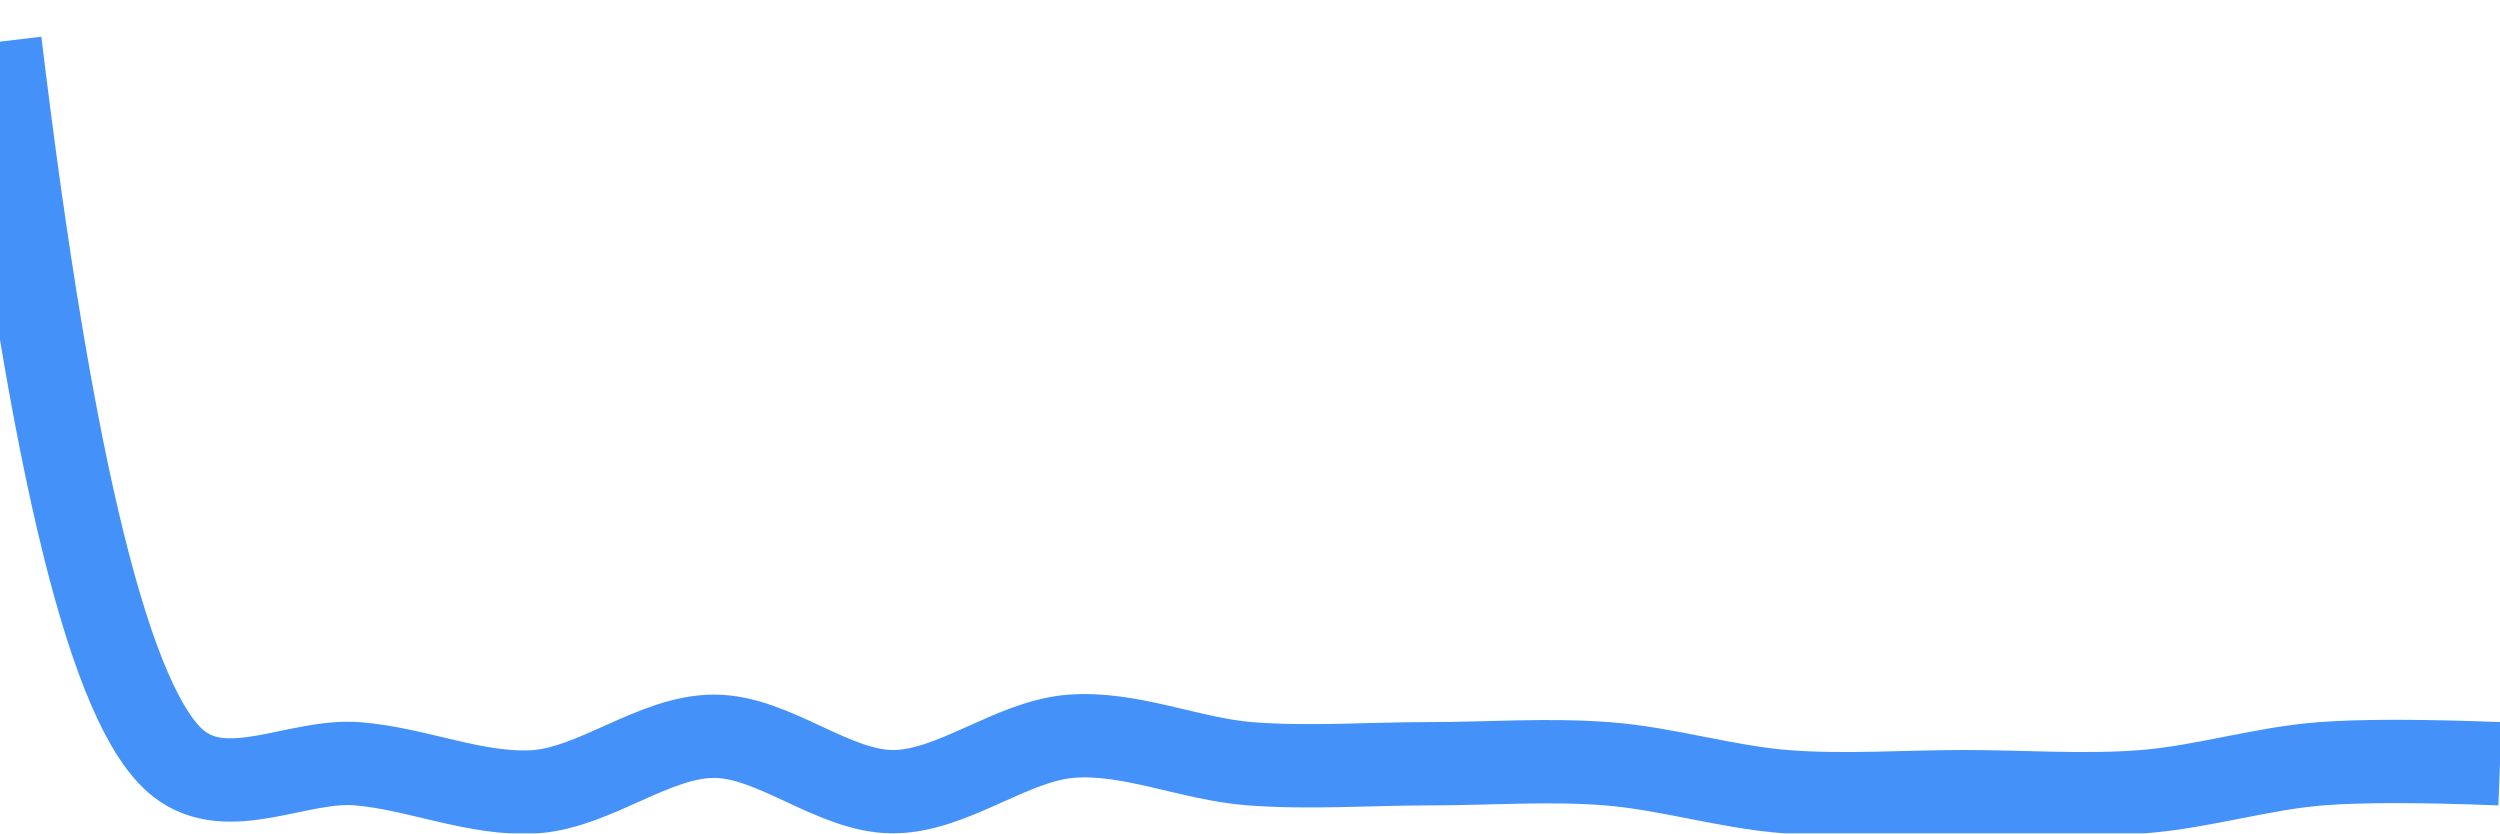
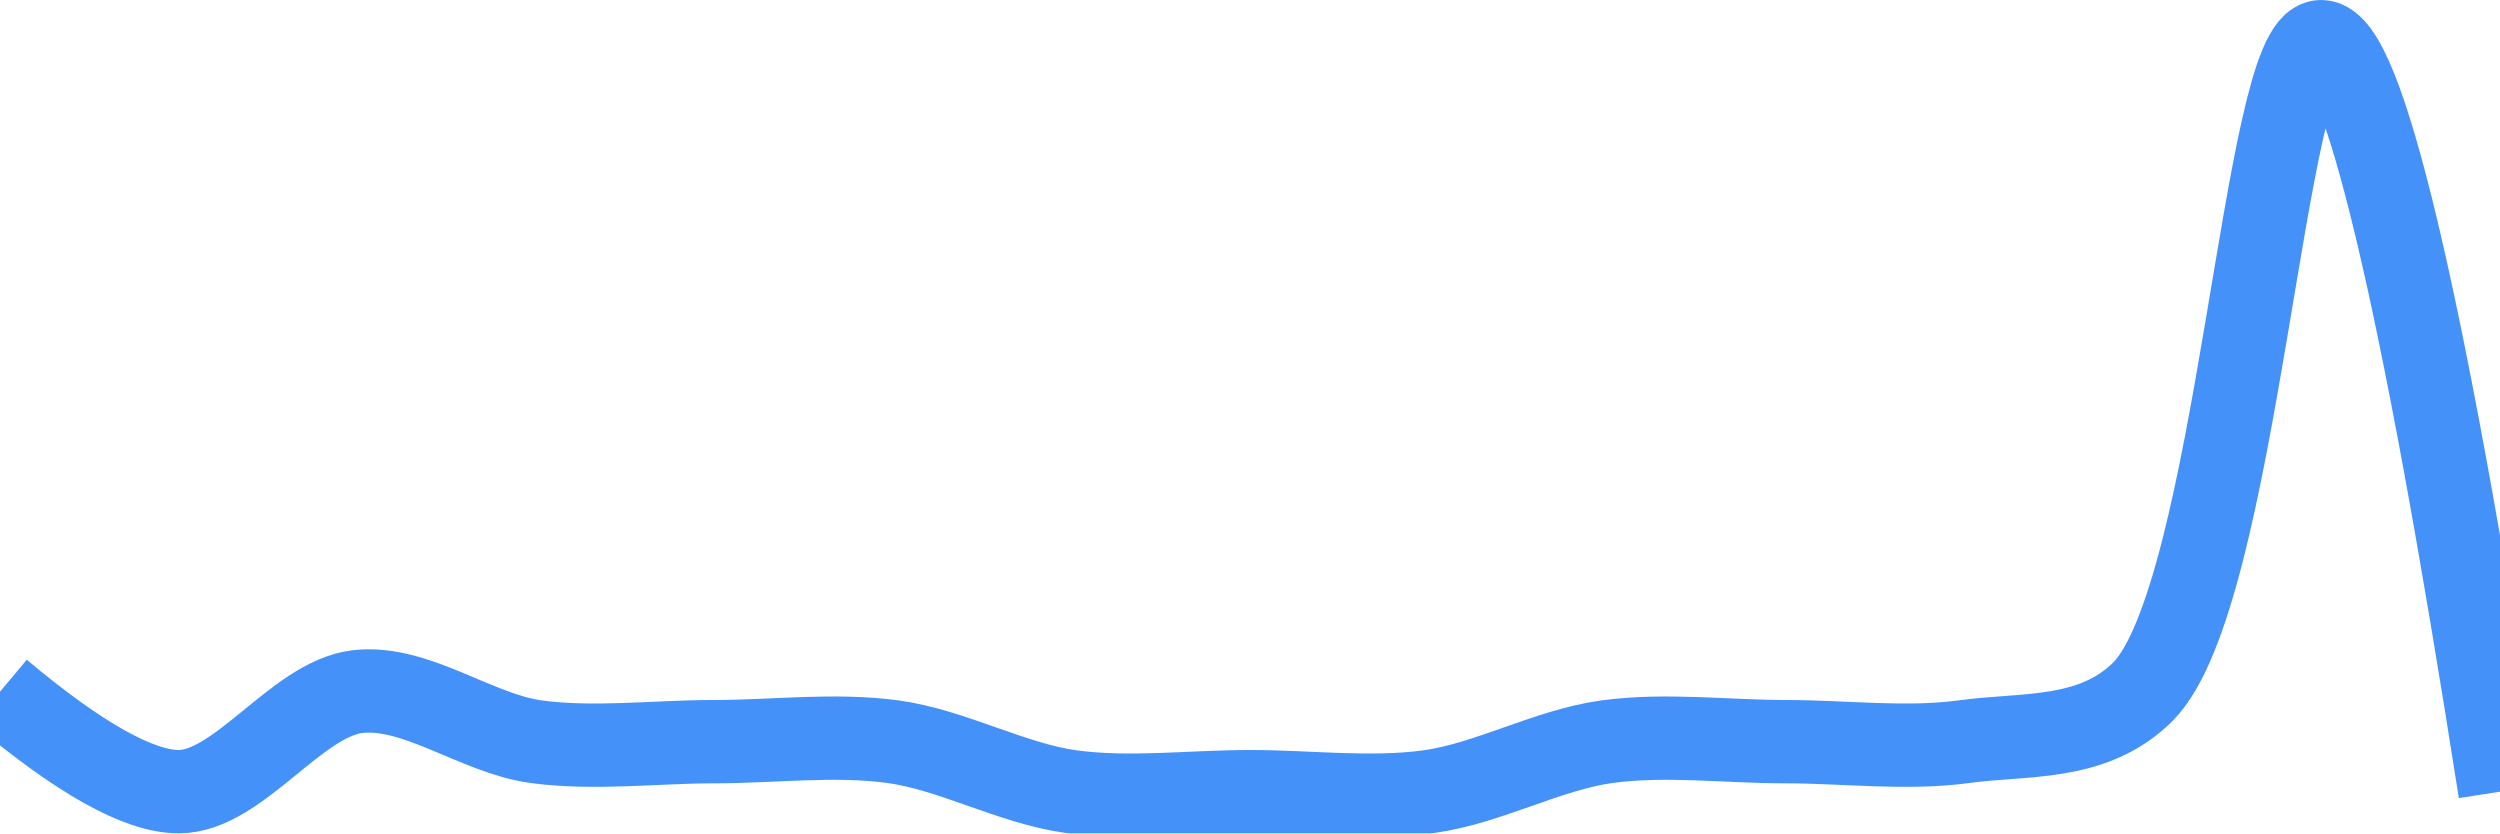
<svg xmlns="http://www.w3.org/2000/svg" class="main-svg" width="60" height="20" style="" viewBox="0 0 60 20">
  <rect x="0" y="0" width="60" height="20" style="fill: rgb(0, 0, 0); fill-opacity: 0;" />
-   <defs id="defs-a04e2f">
+   <defs id="defs-c59d7a">
    <g class="clips">
-       <clipPath id="clipa04e2fxyplot" class="plotclip">
+       <clipPath id="clipc59d7axyplot" class="plotclip">
        <rect width="60" height="20" />
      </clipPath>
-       <clipPath class="axesclip" id="clipa04e2fx">
+       <clipPath class="axesclip" id="clipc59d7ax">
        <rect x="0" y="0" width="60" height="20" />
      </clipPath>
-       <clipPath class="axesclip" id="clipa04e2fy">
+       <clipPath class="axesclip" id="clipc59d7ay">
        <rect x="0" y="0" width="60" height="20" />
      </clipPath>
-       <clipPath class="axesclip" id="clipa04e2fxy">
+       <clipPath class="axesclip" id="clipc59d7axy">
        <rect x="0" y="0" width="60" height="20" />
      </clipPath>
    </g>
    <g class="gradients" />
    <g class="patterns" />
  </defs>
  <g class="bglayer">
    <rect class="bg" x="0" y="0" width="60" height="20" style="fill: rgb(0, 0, 0); fill-opacity: 0; stroke-width: 0;" />
  </g>
  <g class="layer-below">
    <g class="imagelayer" />
    <g class="shapelayer" />
  </g>
  <g class="cartesianlayer">
    <g class="subplot xy">
      <g class="layer-subplot">
        <g class="shapelayer" />
        <g class="imagelayer" />
      </g>
      <g class="minor-gridlayer">
        <g class="x" />
        <g class="y" />
      </g>
      <g class="gridlayer">
        <g class="x" />
        <g class="y" />
      </g>
      <g class="zerolinelayer" />
      <g class="layer-between">
        <g class="shapelayer" />
        <g class="imagelayer" />
      </g>
      <path class="xlines-below" />
      <path class="ylines-below" />
      <g class="overlines-below" />
      <g class="xaxislayer-below" />
      <g class="yaxislayer-below" />
      <g class="overaxes-below" />
      <g class="overplot">
-         <g class="xy" transform="" clip-path="url(#clipa04e2fxyplot)">
+         <g class="xy" transform="" clip-path="url(#clipc59d7axyplot)">
          <g class="scatterlayer mlayer">
-             <g class="trace scatter trace8546f4" style="stroke-miterlimit: 2; opacity: 1;">
+             <g class="trace scatter trace03fe31" style="stroke-miterlimit: 2; opacity: 1;">
              <g class="fills" />
              <g class="errorbars" />
              <g class="lines">
-                 <path class="js-line" d="M0,1Q1.86,16.43 4.29,18.33C5.48,19.26 7.15,18.22 8.57,18.33C10,18.44 11.44,19.1 12.86,19C14.3,18.89 15.71,17.67 17.14,17.67C18.57,17.67 20,19 21.43,19C22.86,19 24.27,17.78 25.71,17.67C27.13,17.56 28.57,18.22 30,18.33C31.43,18.44 32.86,18.33 34.29,18.33C35.72,18.33 37.15,18.22 38.57,18.33C40,18.44 41.43,18.89 42.86,19C44.28,19.11 45.71,19 47.14,19C48.57,19 50.01,19.11 51.43,19C52.86,18.89 54.28,18.44 55.71,18.33Q57.13,18.22 60,18.33" style="vector-effect: none; fill: none; stroke: rgb(68, 146, 249); stroke-opacity: 1; stroke-width: 2px; opacity: 1;" />
+                 <path class="js-line" d="M0,16.6Q2.86,19 4.29,19C5.72,19 7.11,16.78 8.57,16.6C9.97,16.43 11.42,17.6 12.86,17.8C14.27,17.99 15.71,17.8 17.14,17.8C18.57,17.8 20.01,17.61 21.43,17.8C22.87,18 24.27,18.8 25.71,19C27.13,19.19 28.57,19 30,19C31.43,19 32.87,19.19 34.29,19C35.73,18.8 37.13,18 38.57,17.8C39.99,17.61 41.43,17.8 42.86,17.8C44.29,17.8 45.73,17.99 47.14,17.8C48.58,17.6 50.23,17.8 51.43,16.6C53.71,14.31 54.33,0.98 55.71,1Q57.19,1.03 60,19" style="vector-effect: none; fill: none; stroke: rgb(68, 146, 249); stroke-opacity: 1; stroke-width: 2px; opacity: 1;" />
              </g>
              <g class="points" />
              <g class="text" />
            </g>
          </g>
        </g>
      </g>
      <path class="xlines-above crisp" d="M0,0" style="fill: none;" />
      <path class="ylines-above crisp" d="M0,0" style="fill: none;" />
      <g class="overlines-above" />
      <g class="xaxislayer-above" />
      <g class="yaxislayer-above" />
      <g class="overaxes-above" />
    </g>
  </g>
  <g class="polarlayer" />
  <g class="smithlayer" />
  <g class="ternarylayer" />
  <g class="geolayer" />
  <g class="funnelarealayer" />
  <g class="pielayer" />
  <g class="iciclelayer" />
  <g class="treemaplayer" />
  <g class="sunburstlayer" />
  <g class="glimages" />
-   <defs id="topdefs-a04e2f">
+   <defs id="topdefs-c59d7a">
    <g class="clips" />
  </defs>
  <g class="layer-above">
    <g class="imagelayer" />
    <g class="shapelayer" />
  </g>
  <g class="infolayer">
    <g class="g-gtitle" />
  </g>
</svg>
